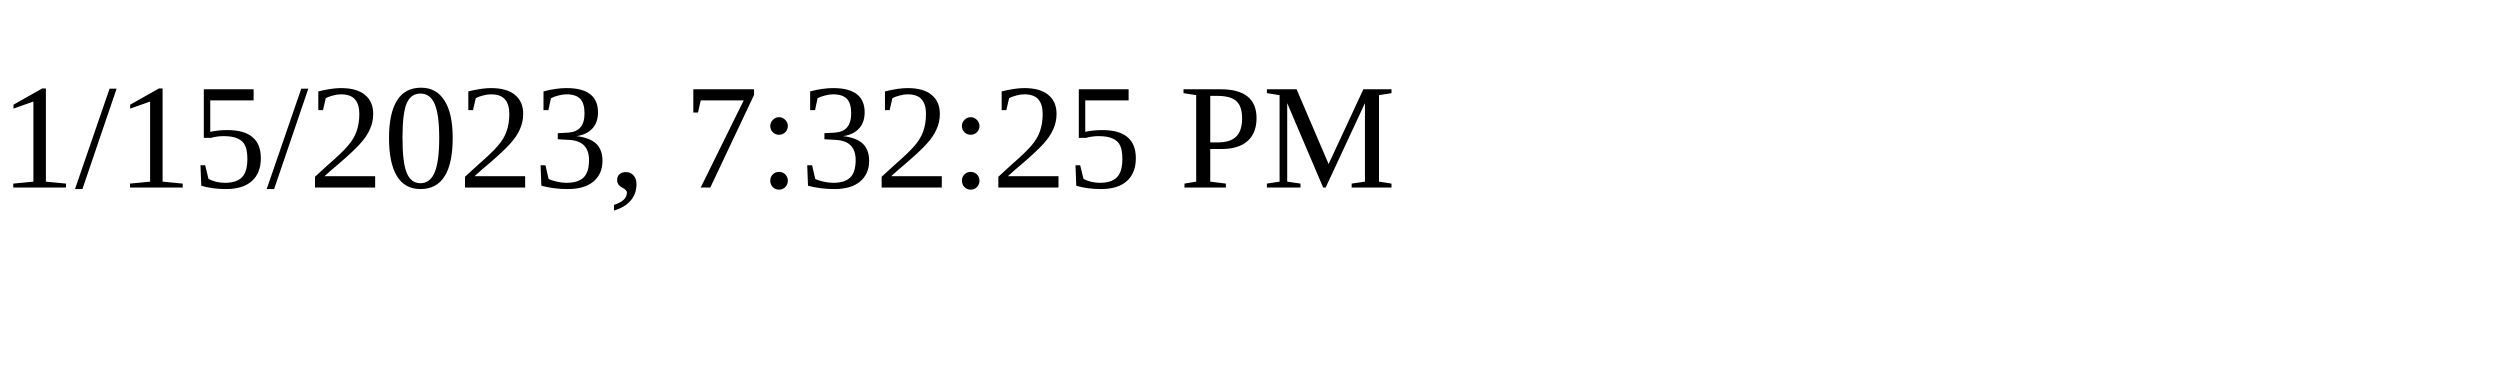
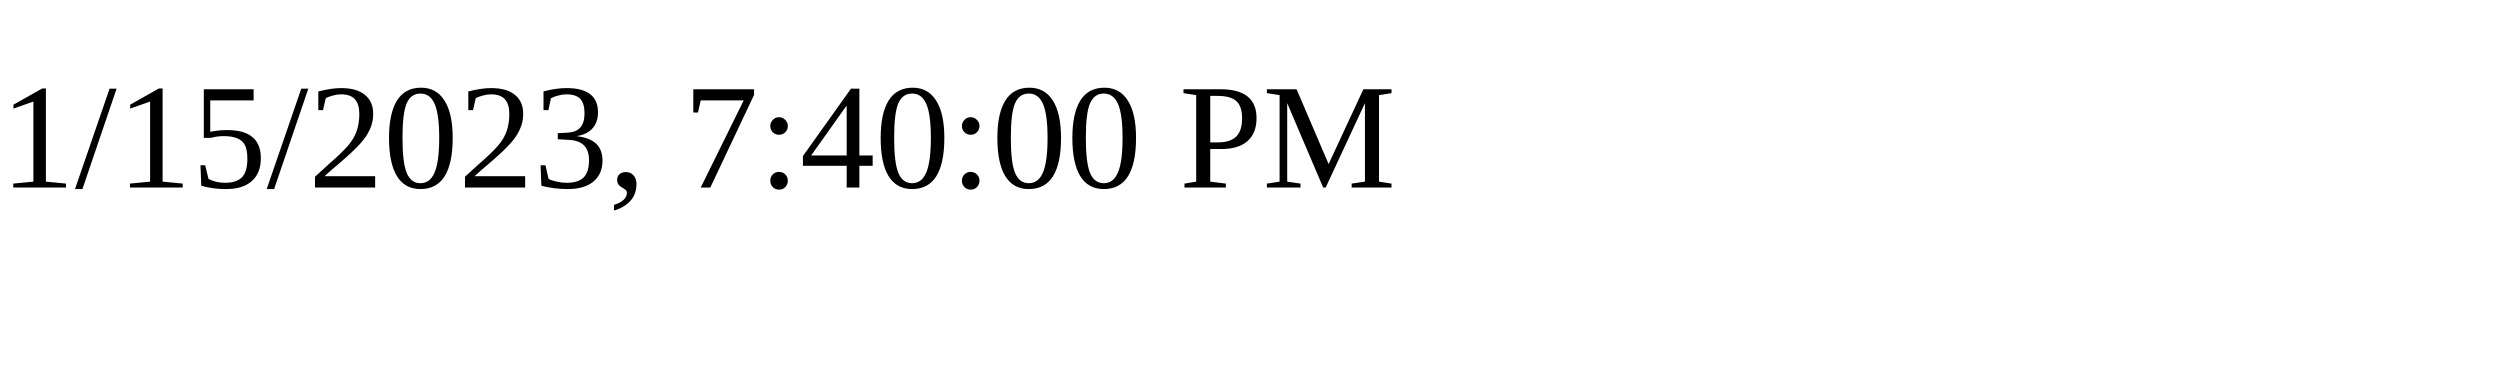
<svg xmlns="http://www.w3.org/2000/svg" height="30" width="200">
-   <text x="0" y="15">1/15/2023, 7:32:25 PM</text>
+   <text x="0" y="15">1/15/2023, 7:40:00 PM</text>
</svg>
